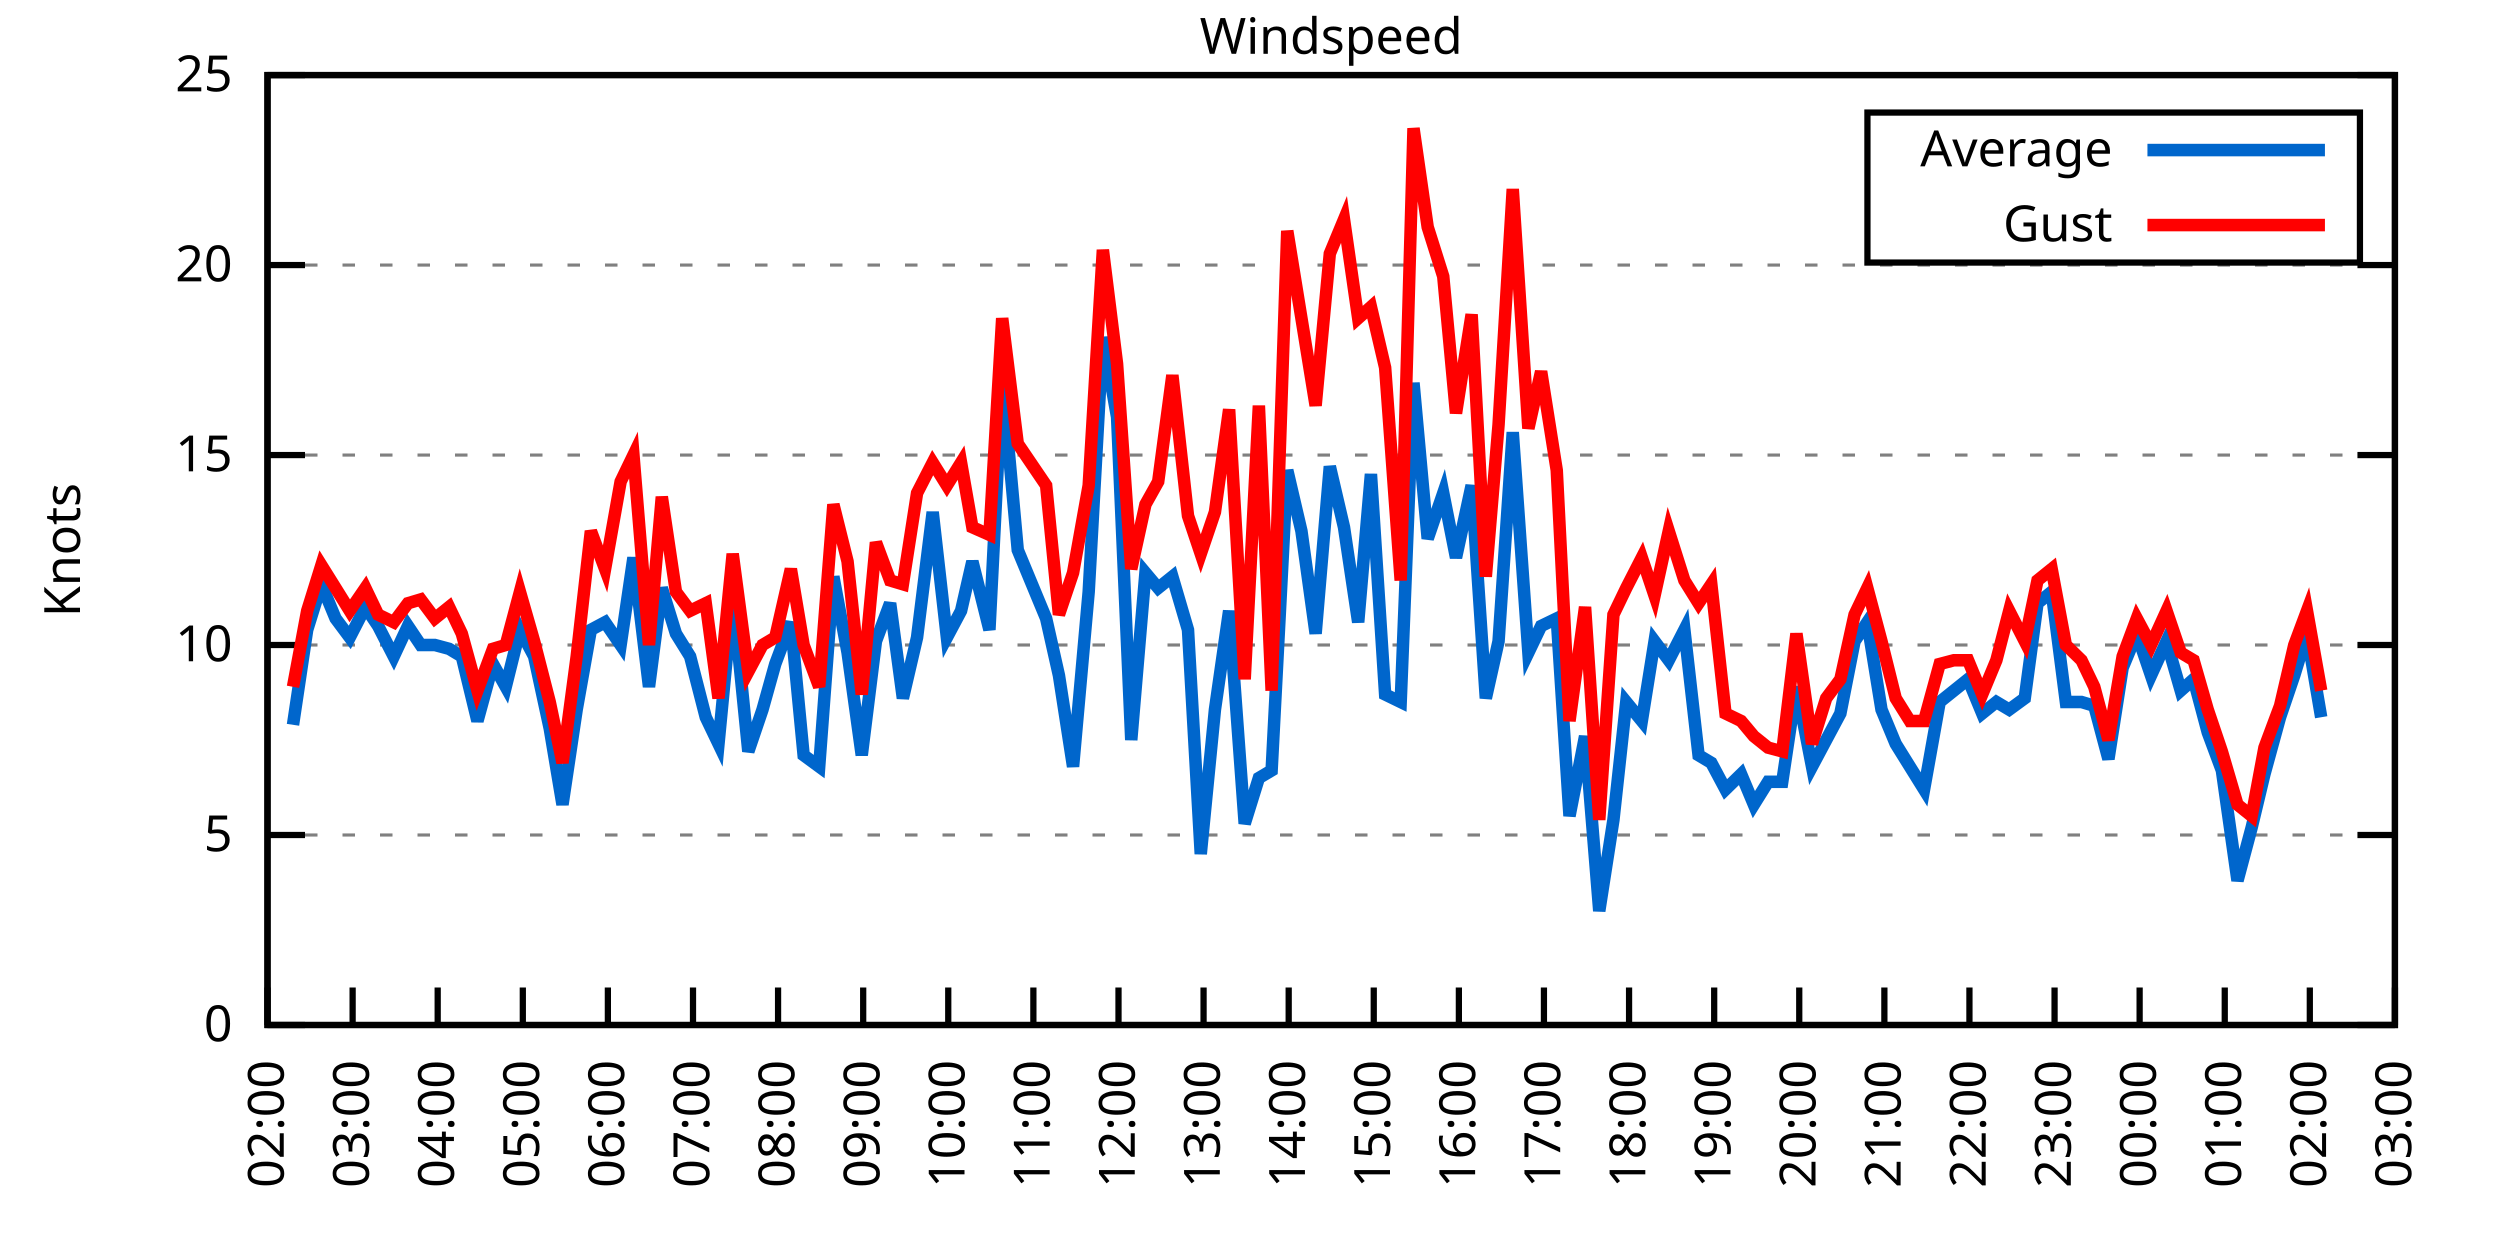
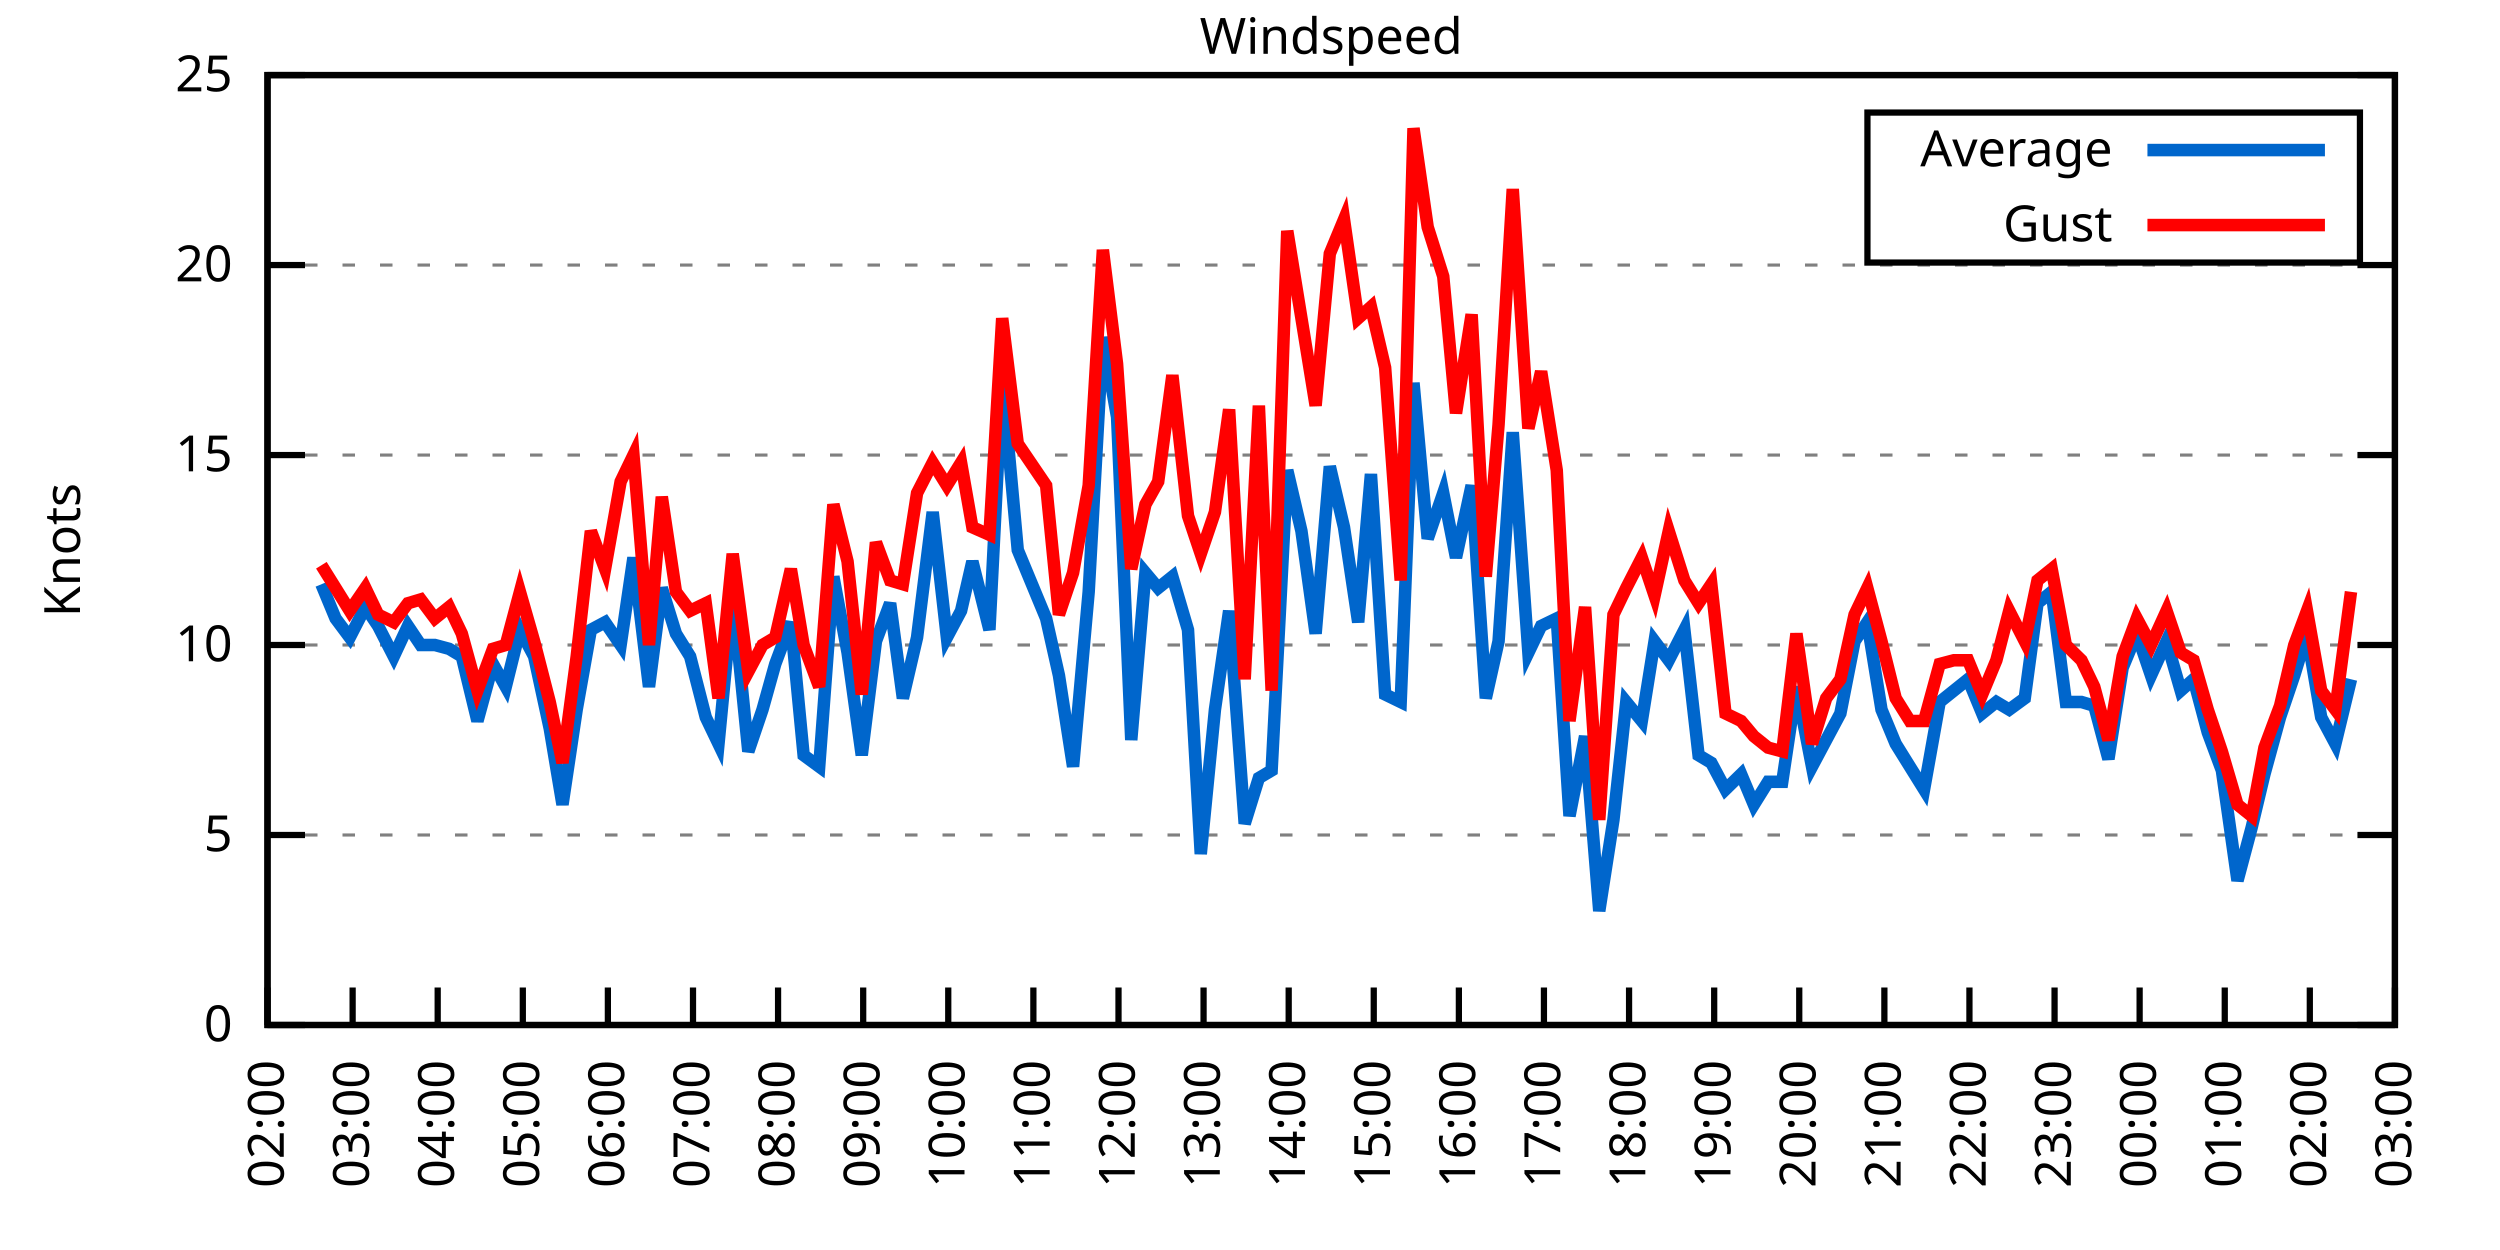
<svg xmlns="http://www.w3.org/2000/svg" xmlns:xlink="http://www.w3.org/1999/xlink" width="400" height="200" viewBox="0 0 400 200">
  <g id="gnuplot_canvas">
    <rect x="0" y="0" width="400" height="200" fill="none" />
    <defs>
      <circle id="gpDot" r="0.5" stroke-width="0.5" stroke="currentColor" />
      <path id="gpPt0" stroke-width="0.333" stroke="currentColor" d="M-1,0 h2 M0,-1 v2" />
      <path id="gpPt1" stroke-width="0.333" stroke="currentColor" d="M-1,-1 L1,1 M1,-1 L-1,1" />
      <path id="gpPt2" stroke-width="0.333" stroke="currentColor" d="M-1,0 L1,0 M0,-1 L0,1 M-1,-1 L1,1 M-1,1 L1,-1" />
      <rect id="gpPt3" stroke-width="0.333" stroke="currentColor" x="-1" y="-1" width="2" height="2" />
      <rect id="gpPt4" stroke-width="0.333" stroke="currentColor" fill="currentColor" x="-1" y="-1" width="2" height="2" />
      <circle id="gpPt5" stroke-width="0.333" stroke="currentColor" cx="0" cy="0" r="1" />
      <use xlink:href="#gpPt5" id="gpPt6" fill="currentColor" stroke="none" />
      <path id="gpPt7" stroke-width="0.333" stroke="currentColor" d="M0,-1.33 L-1.33,0.67 L1.33,0.67 z" />
      <use xlink:href="#gpPt7" id="gpPt8" fill="currentColor" stroke="none" />
      <use xlink:href="#gpPt7" id="gpPt9" stroke="currentColor" transform="rotate(180)" />
      <use xlink:href="#gpPt9" id="gpPt10" fill="currentColor" stroke="none" />
      <use xlink:href="#gpPt3" id="gpPt11" stroke="currentColor" transform="rotate(45)" />
      <use xlink:href="#gpPt11" id="gpPt12" fill="currentColor" stroke="none" />
      <path id="gpPt13" stroke-width="0.333" stroke="currentColor" d="M0,1.330 L1.265,0.411 L0.782,-1.067 L-0.782,-1.076 L-1.265,0.411 z" />
      <use xlink:href="#gpPt13" id="gpPt14" fill="currentColor" stroke="none" />
      <filter id="textbox" filterUnits="objectBoundingBox" x="0" y="0" height="1" width="1">
        <feFlood flood-color="white" flood-opacity="1" result="bgnd" />
        <feComposite in="SourceGraphic" in2="bgnd" operator="atop" />
      </filter>
      <filter id="greybox" filterUnits="objectBoundingBox" x="0" y="0" height="1" width="1">
        <feFlood flood-color="lightgrey" flood-opacity="1" result="grey" />
        <feComposite in="SourceGraphic" in2="grey" operator="atop" />
      </filter>
    </defs>
    <g fill="none" color="white" stroke="currentColor" stroke-width="1.00" stroke-linecap="butt" stroke-linejoin="miter">
</g>
    <g fill="none" color="black" stroke="currentColor" stroke-width="1.00" stroke-linecap="butt" stroke-linejoin="miter">
      <g stroke="none" shape-rendering="crispEdges">
        <polygon fill="rgb(255, 255, 255)" points="42.80,164.00 383.18,164.00 383.18,12.02 42.80,12.02 " />
      </g>
    </g>
    <g fill="none" color="black" stroke="currentColor" stroke-width="1.00" stroke-linecap="butt" stroke-linejoin="miter">
</g>
    <g fill="none" color="black" stroke="black" stroke-width="0.50" stroke-linecap="butt" stroke-linejoin="miter">
</g>
    <g fill="none" color="gray" stroke="currentColor" stroke-width="0.50" stroke-linecap="butt" stroke-linejoin="miter">
      <path stroke="gray" stroke-dasharray="2,4" class="gridline" d="M42.80,164.00 L383.19,164.00  " />
    </g>
    <g fill="none" color="gray" stroke="gray" stroke-width="1.00" stroke-linecap="butt" stroke-linejoin="miter">
</g>
    <g fill="none" color="black" stroke="currentColor" stroke-width="1.00" stroke-linecap="butt" stroke-linejoin="miter">
      <path stroke="black" d="M42.80,164.00 L48.80,164.00 M383.19,164.00 L377.19,164.00  " />
      <g transform="translate(37.20,166.60)" stroke="none" fill="black" font-family="Sans" font-size="8.00" text-anchor="end">
        <text>
          <tspan font-family="Sans"> 0</tspan>
        </text>
      </g>
    </g>
    <g fill="none" color="black" stroke="currentColor" stroke-width="1.00" stroke-linecap="butt" stroke-linejoin="miter">
</g>
    <g fill="none" color="black" stroke="black" stroke-width="0.50" stroke-linecap="butt" stroke-linejoin="miter">
</g>
    <g fill="none" color="gray" stroke="currentColor" stroke-width="0.50" stroke-linecap="butt" stroke-linejoin="miter">
      <path stroke="gray" stroke-dasharray="2,4" class="gridline" d="M42.80,133.60 L383.19,133.60  " />
    </g>
    <g fill="none" color="gray" stroke="gray" stroke-width="1.00" stroke-linecap="butt" stroke-linejoin="miter">
</g>
    <g fill="none" color="black" stroke="currentColor" stroke-width="1.00" stroke-linecap="butt" stroke-linejoin="miter">
      <path stroke="black" d="M42.80,133.60 L48.80,133.60 M383.19,133.60 L377.19,133.60  " />
      <g transform="translate(37.20,136.20)" stroke="none" fill="black" font-family="Sans" font-size="8.00" text-anchor="end">
        <text>
          <tspan font-family="Sans"> 5</tspan>
        </text>
      </g>
    </g>
    <g fill="none" color="black" stroke="currentColor" stroke-width="1.00" stroke-linecap="butt" stroke-linejoin="miter">
</g>
    <g fill="none" color="black" stroke="black" stroke-width="0.50" stroke-linecap="butt" stroke-linejoin="miter">
</g>
    <g fill="none" color="gray" stroke="currentColor" stroke-width="0.50" stroke-linecap="butt" stroke-linejoin="miter">
      <path stroke="gray" stroke-dasharray="2,4" class="gridline" d="M42.80,103.20 L383.19,103.20  " />
    </g>
    <g fill="none" color="gray" stroke="gray" stroke-width="1.00" stroke-linecap="butt" stroke-linejoin="miter">
</g>
    <g fill="none" color="black" stroke="currentColor" stroke-width="1.00" stroke-linecap="butt" stroke-linejoin="miter">
      <path stroke="black" d="M42.80,103.20 L48.80,103.20 M383.19,103.20 L377.19,103.20  " />
      <g transform="translate(37.20,105.80)" stroke="none" fill="black" font-family="Sans" font-size="8.00" text-anchor="end">
        <text>
          <tspan font-family="Sans"> 10</tspan>
        </text>
      </g>
    </g>
    <g fill="none" color="black" stroke="currentColor" stroke-width="1.00" stroke-linecap="butt" stroke-linejoin="miter">
</g>
    <g fill="none" color="black" stroke="black" stroke-width="0.50" stroke-linecap="butt" stroke-linejoin="miter">
</g>
    <g fill="none" color="gray" stroke="currentColor" stroke-width="0.50" stroke-linecap="butt" stroke-linejoin="miter">
      <path stroke="gray" stroke-dasharray="2,4" class="gridline" d="M42.80,72.81 L383.19,72.81  " />
    </g>
    <g fill="none" color="gray" stroke="gray" stroke-width="1.00" stroke-linecap="butt" stroke-linejoin="miter">
</g>
    <g fill="none" color="black" stroke="currentColor" stroke-width="1.00" stroke-linecap="butt" stroke-linejoin="miter">
      <path stroke="black" d="M42.80,72.81 L48.80,72.81 M383.19,72.81 L377.19,72.81  " />
      <g transform="translate(37.20,75.41)" stroke="none" fill="black" font-family="Sans" font-size="8.00" text-anchor="end">
        <text>
          <tspan font-family="Sans"> 15</tspan>
        </text>
      </g>
    </g>
    <g fill="none" color="black" stroke="currentColor" stroke-width="1.00" stroke-linecap="butt" stroke-linejoin="miter">
</g>
    <g fill="none" color="black" stroke="black" stroke-width="0.50" stroke-linecap="butt" stroke-linejoin="miter">
</g>
    <g fill="none" color="gray" stroke="currentColor" stroke-width="0.50" stroke-linecap="butt" stroke-linejoin="miter">
      <path stroke="gray" stroke-dasharray="2,4" class="gridline" d="M42.80,42.41 L383.19,42.41  " />
    </g>
    <g fill="none" color="gray" stroke="gray" stroke-width="1.00" stroke-linecap="butt" stroke-linejoin="miter">
</g>
    <g fill="none" color="black" stroke="currentColor" stroke-width="1.00" stroke-linecap="butt" stroke-linejoin="miter">
      <path stroke="black" d="M42.80,42.41 L48.80,42.41 M383.19,42.41 L377.19,42.41  " />
      <g transform="translate(37.20,45.01)" stroke="none" fill="black" font-family="Sans" font-size="8.00" text-anchor="end">
        <text>
          <tspan font-family="Sans"> 20</tspan>
        </text>
      </g>
    </g>
    <g fill="none" color="black" stroke="currentColor" stroke-width="1.00" stroke-linecap="butt" stroke-linejoin="miter">
</g>
    <g fill="none" color="black" stroke="black" stroke-width="0.50" stroke-linecap="butt" stroke-linejoin="miter">
</g>
    <g fill="none" color="gray" stroke="currentColor" stroke-width="0.50" stroke-linecap="butt" stroke-linejoin="miter">
      <path stroke="gray" stroke-dasharray="2,4" class="gridline" d="M42.80,12.01 L383.19,12.01  " />
    </g>
    <g fill="none" color="gray" stroke="gray" stroke-width="1.00" stroke-linecap="butt" stroke-linejoin="miter">
</g>
    <g fill="none" color="black" stroke="currentColor" stroke-width="1.00" stroke-linecap="butt" stroke-linejoin="miter">
      <path stroke="black" d="M42.80,12.01 L48.80,12.01 M383.19,12.01 L377.19,12.01  " />
      <g transform="translate(37.20,14.61)" stroke="none" fill="black" font-family="Sans" font-size="8.00" text-anchor="end">
        <text>
          <tspan font-family="Sans"> 25</tspan>
        </text>
      </g>
    </g>
    <g fill="none" color="black" stroke="currentColor" stroke-width="1.00" stroke-linecap="butt" stroke-linejoin="miter">
      <path stroke="black" d="M42.80,164.00 L42.80,158.00  " />
      <g transform="translate(45.40,169.60) rotate(270.00)" stroke="none" fill="black" font-family="Sans" font-size="8.00" text-anchor="end">
        <text>
          <tspan font-family="Sans">02:00</tspan>
        </text>
      </g>
    </g>
    <g fill="none" color="black" stroke="currentColor" stroke-width="1.00" stroke-linecap="butt" stroke-linejoin="miter">
      <path stroke="black" d="M56.42,164.00 L56.42,158.00  " />
      <g transform="translate(59.02,169.60) rotate(270.00)" stroke="none" fill="black" font-family="Sans" font-size="8.00" text-anchor="end">
        <text>
          <tspan font-family="Sans">03:00</tspan>
        </text>
      </g>
    </g>
    <g fill="none" color="black" stroke="currentColor" stroke-width="1.00" stroke-linecap="butt" stroke-linejoin="miter">
      <path stroke="black" d="M70.03,164.00 L70.03,158.00  " />
      <g transform="translate(72.63,169.60) rotate(270.00)" stroke="none" fill="black" font-family="Sans" font-size="8.00" text-anchor="end">
        <text>
          <tspan font-family="Sans">04:00</tspan>
        </text>
      </g>
    </g>
    <g fill="none" color="black" stroke="currentColor" stroke-width="1.00" stroke-linecap="butt" stroke-linejoin="miter">
      <path stroke="black" d="M83.65,164.00 L83.65,158.00  " />
      <g transform="translate(86.25,169.60) rotate(270.00)" stroke="none" fill="black" font-family="Sans" font-size="8.00" text-anchor="end">
        <text>
          <tspan font-family="Sans">05:00</tspan>
        </text>
      </g>
    </g>
    <g fill="none" color="black" stroke="currentColor" stroke-width="1.00" stroke-linecap="butt" stroke-linejoin="miter">
      <path stroke="black" d="M97.26,164.00 L97.26,158.00  " />
      <g transform="translate(99.86,169.60) rotate(270.00)" stroke="none" fill="black" font-family="Sans" font-size="8.00" text-anchor="end">
        <text>
          <tspan font-family="Sans">06:00</tspan>
        </text>
      </g>
    </g>
    <g fill="none" color="black" stroke="currentColor" stroke-width="1.00" stroke-linecap="butt" stroke-linejoin="miter">
      <path stroke="black" d="M110.88,164.00 L110.88,158.00  " />
      <g transform="translate(113.48,169.60) rotate(270.00)" stroke="none" fill="black" font-family="Sans" font-size="8.00" text-anchor="end">
        <text>
          <tspan font-family="Sans">07:00</tspan>
        </text>
      </g>
    </g>
    <g fill="none" color="black" stroke="currentColor" stroke-width="1.00" stroke-linecap="butt" stroke-linejoin="miter">
      <path stroke="black" d="M124.49,164.00 L124.49,158.00  " />
      <g transform="translate(127.09,169.60) rotate(270.00)" stroke="none" fill="black" font-family="Sans" font-size="8.00" text-anchor="end">
        <text>
          <tspan font-family="Sans">08:00</tspan>
        </text>
      </g>
    </g>
    <g fill="none" color="black" stroke="currentColor" stroke-width="1.00" stroke-linecap="butt" stroke-linejoin="miter">
      <path stroke="black" d="M138.11,164.00 L138.11,158.00  " />
      <g transform="translate(140.71,169.60) rotate(270.00)" stroke="none" fill="black" font-family="Sans" font-size="8.00" text-anchor="end">
        <text>
          <tspan font-family="Sans">09:00</tspan>
        </text>
      </g>
    </g>
    <g fill="none" color="black" stroke="currentColor" stroke-width="1.00" stroke-linecap="butt" stroke-linejoin="miter">
      <path stroke="black" d="M151.72,164.00 L151.72,158.00  " />
      <g transform="translate(154.32,169.60) rotate(270.00)" stroke="none" fill="black" font-family="Sans" font-size="8.00" text-anchor="end">
        <text>
          <tspan font-family="Sans">10:00</tspan>
        </text>
      </g>
    </g>
    <g fill="none" color="black" stroke="currentColor" stroke-width="1.00" stroke-linecap="butt" stroke-linejoin="miter">
      <path stroke="black" d="M165.34,164.00 L165.34,158.00  " />
      <g transform="translate(167.94,169.60) rotate(270.00)" stroke="none" fill="black" font-family="Sans" font-size="8.00" text-anchor="end">
        <text>
          <tspan font-family="Sans">11:00</tspan>
        </text>
      </g>
    </g>
    <g fill="none" color="black" stroke="currentColor" stroke-width="1.00" stroke-linecap="butt" stroke-linejoin="miter">
      <path stroke="black" d="M178.96,164.00 L178.96,158.00  " />
      <g transform="translate(181.56,169.60) rotate(270.00)" stroke="none" fill="black" font-family="Sans" font-size="8.00" text-anchor="end">
        <text>
          <tspan font-family="Sans">12:00</tspan>
        </text>
      </g>
    </g>
    <g fill="none" color="black" stroke="currentColor" stroke-width="1.00" stroke-linecap="butt" stroke-linejoin="miter">
      <path stroke="black" d="M192.57,164.00 L192.57,158.00  " />
      <g transform="translate(195.17,169.60) rotate(270.00)" stroke="none" fill="black" font-family="Sans" font-size="8.00" text-anchor="end">
        <text>
          <tspan font-family="Sans">13:00</tspan>
        </text>
      </g>
    </g>
    <g fill="none" color="black" stroke="currentColor" stroke-width="1.00" stroke-linecap="butt" stroke-linejoin="miter">
      <path stroke="black" d="M206.19,164.00 L206.19,158.00  " />
      <g transform="translate(208.79,169.60) rotate(270.00)" stroke="none" fill="black" font-family="Sans" font-size="8.00" text-anchor="end">
        <text>
          <tspan font-family="Sans">14:00</tspan>
        </text>
      </g>
    </g>
    <g fill="none" color="black" stroke="currentColor" stroke-width="1.00" stroke-linecap="butt" stroke-linejoin="miter">
      <path stroke="black" d="M219.80,164.00 L219.80,158.00  " />
      <g transform="translate(222.40,169.60) rotate(270.00)" stroke="none" fill="black" font-family="Sans" font-size="8.00" text-anchor="end">
        <text>
          <tspan font-family="Sans">15:00</tspan>
        </text>
      </g>
    </g>
    <g fill="none" color="black" stroke="currentColor" stroke-width="1.00" stroke-linecap="butt" stroke-linejoin="miter">
      <path stroke="black" d="M233.42,164.00 L233.42,158.00  " />
      <g transform="translate(236.02,169.60) rotate(270.00)" stroke="none" fill="black" font-family="Sans" font-size="8.00" text-anchor="end">
        <text>
          <tspan font-family="Sans">16:00</tspan>
        </text>
      </g>
    </g>
    <g fill="none" color="black" stroke="currentColor" stroke-width="1.00" stroke-linecap="butt" stroke-linejoin="miter">
      <path stroke="black" d="M247.03,164.00 L247.03,158.00  " />
      <g transform="translate(249.63,169.60) rotate(270.00)" stroke="none" fill="black" font-family="Sans" font-size="8.00" text-anchor="end">
        <text>
          <tspan font-family="Sans">17:00</tspan>
        </text>
      </g>
    </g>
    <g fill="none" color="black" stroke="currentColor" stroke-width="1.00" stroke-linecap="butt" stroke-linejoin="miter">
      <path stroke="black" d="M260.65,164.00 L260.65,158.00  " />
      <g transform="translate(263.25,169.60) rotate(270.00)" stroke="none" fill="black" font-family="Sans" font-size="8.00" text-anchor="end">
        <text>
          <tspan font-family="Sans">18:00</tspan>
        </text>
      </g>
    </g>
    <g fill="none" color="black" stroke="currentColor" stroke-width="1.00" stroke-linecap="butt" stroke-linejoin="miter">
      <path stroke="black" d="M274.27,164.00 L274.27,158.00  " />
      <g transform="translate(276.87,169.60) rotate(270.00)" stroke="none" fill="black" font-family="Sans" font-size="8.00" text-anchor="end">
        <text>
          <tspan font-family="Sans">19:00</tspan>
        </text>
      </g>
    </g>
    <g fill="none" color="black" stroke="currentColor" stroke-width="1.00" stroke-linecap="butt" stroke-linejoin="miter">
      <path stroke="black" d="M287.88,164.00 L287.88,158.00  " />
      <g transform="translate(290.48,169.60) rotate(270.00)" stroke="none" fill="black" font-family="Sans" font-size="8.00" text-anchor="end">
        <text>
          <tspan font-family="Sans">20:00</tspan>
        </text>
      </g>
    </g>
    <g fill="none" color="black" stroke="currentColor" stroke-width="1.00" stroke-linecap="butt" stroke-linejoin="miter">
      <path stroke="black" d="M301.50,164.00 L301.50,158.00  " />
      <g transform="translate(304.10,169.60) rotate(270.00)" stroke="none" fill="black" font-family="Sans" font-size="8.00" text-anchor="end">
        <text>
          <tspan font-family="Sans">21:00</tspan>
        </text>
      </g>
    </g>
    <g fill="none" color="black" stroke="currentColor" stroke-width="1.00" stroke-linecap="butt" stroke-linejoin="miter">
      <path stroke="black" d="M315.11,164.00 L315.11,158.00  " />
      <g transform="translate(317.71,169.60) rotate(270.00)" stroke="none" fill="black" font-family="Sans" font-size="8.00" text-anchor="end">
        <text>
          <tspan font-family="Sans">22:00</tspan>
        </text>
      </g>
    </g>
    <g fill="none" color="black" stroke="currentColor" stroke-width="1.00" stroke-linecap="butt" stroke-linejoin="miter">
      <path stroke="black" d="M328.73,164.00 L328.73,158.00  " />
      <g transform="translate(331.33,169.60) rotate(270.00)" stroke="none" fill="black" font-family="Sans" font-size="8.00" text-anchor="end">
        <text>
          <tspan font-family="Sans">23:00</tspan>
        </text>
      </g>
    </g>
    <g fill="none" color="black" stroke="currentColor" stroke-width="1.00" stroke-linecap="butt" stroke-linejoin="miter">
      <path stroke="black" d="M342.34,164.00 L342.34,158.00  " />
      <g transform="translate(344.94,169.60) rotate(270.00)" stroke="none" fill="black" font-family="Sans" font-size="8.00" text-anchor="end">
        <text>
          <tspan font-family="Sans">00:00</tspan>
        </text>
      </g>
    </g>
    <g fill="none" color="black" stroke="currentColor" stroke-width="1.00" stroke-linecap="butt" stroke-linejoin="miter">
      <path stroke="black" d="M355.96,164.00 L355.96,158.00  " />
      <g transform="translate(358.56,169.60) rotate(270.00)" stroke="none" fill="black" font-family="Sans" font-size="8.00" text-anchor="end">
        <text>
          <tspan font-family="Sans">01:00</tspan>
        </text>
      </g>
    </g>
    <g fill="none" color="black" stroke="currentColor" stroke-width="1.00" stroke-linecap="butt" stroke-linejoin="miter">
      <path stroke="black" d="M369.57,164.00 L369.57,158.00  " />
      <g transform="translate(372.17,169.60) rotate(270.00)" stroke="none" fill="black" font-family="Sans" font-size="8.00" text-anchor="end">
        <text>
          <tspan font-family="Sans">02:00</tspan>
        </text>
      </g>
    </g>
    <g fill="none" color="black" stroke="currentColor" stroke-width="1.00" stroke-linecap="butt" stroke-linejoin="miter">
      <path stroke="black" d="M383.19,164.00 L383.19,158.00  " />
      <g transform="translate(385.79,169.60) rotate(270.00)" stroke="none" fill="black" font-family="Sans" font-size="8.00" text-anchor="end">
        <text>
          <tspan font-family="Sans">03:00</tspan>
        </text>
      </g>
    </g>
    <g fill="none" color="black" stroke="currentColor" stroke-width="1.00" stroke-linecap="butt" stroke-linejoin="miter">
</g>
    <g fill="none" color="black" stroke="currentColor" stroke-width="1.00" stroke-linecap="butt" stroke-linejoin="miter">
      <path stroke="black" d="M42.80,12.01 L42.80,164.00 L383.19,164.00 L383.19,12.01 L42.80,12.01 Z  " />
    </g>
    <g fill="none" color="black" stroke="currentColor" stroke-width="1.00" stroke-linecap="butt" stroke-linejoin="miter">
</g>
    <g fill="none" color="black" stroke="currentColor" stroke-width="1.00" stroke-linecap="butt" stroke-linejoin="miter">
      <path stroke="black" d="M298.79,42.01 L298.79,18.01 L377.59,18.01 L377.59,42.01 L298.79,42.01 Z  " />
    </g>
    <g id="Windspeed_plot_1">
      <g fill="none" color="white" stroke="black" stroke-width="2.00" stroke-linecap="butt" stroke-linejoin="miter">
</g>
      <g fill="none" color="black" stroke="currentColor" stroke-width="2.00" stroke-linecap="butt" stroke-linejoin="miter">
        <g transform="translate(337.99,26.61)" stroke="none" fill="black" font-family="Sans" font-size="8.00" text-anchor="end">
          <text>
            <tspan font-family="Sans">Average</tspan>
          </text>
        </g>
      </g>
      <g fill="none" color="black" stroke="currentColor" stroke-width="2.00" stroke-linecap="butt" stroke-linejoin="miter">
-         <path stroke="rgb(  0, 102, 204)" d="M343.59,24.01 L371.99,24.01 M46.88,115.97 L49.15,100.77 L51.42,93.48 L53.69,98.95 L55.96,101.99 L58.46,97.12   L60.50,100.16 L63.00,105.03 L65.27,100.16 L67.31,103.20 L69.58,103.20 L71.85,103.81 L73.89,105.03 L76.39,115.36   L78.88,106.24 L80.92,109.89 L83.19,100.77 L85.46,105.03 L87.96,116.58 L90.00,128.74 L92.27,113.54 L94.54,100.77   L96.81,99.56 L99.30,103.20 L101.35,89.22 L103.84,109.89 L105.89,94.08 L108.15,101.38 L110.42,105.03 L112.92,114.76   L114.96,119.01 L117.23,95.30 L119.73,120.23 L122.00,113.54 L124.04,106.24 L126.54,99.56 L128.58,120.83 L131.07,122.66   L133.34,92.26 L135.61,104.42 L137.88,120.83 L140.15,102.60 L142.42,96.52 L144.46,111.72 L146.73,101.99 L149.23,81.93   L151.50,101.99 L153.77,97.73 L155.58,89.83 L158.31,100.77 L160.35,60.65 L162.84,88.00 L167.38,98.95 L169.43,108.07   L171.69,122.66 L174.19,94.69 L176.46,53.96 L178.73,66.73 L181.00,118.40 L183.27,91.65 L185.31,94.08 L187.58,92.26   L190.08,100.77 L192.12,136.64 L194.39,113.54 L196.66,97.73 L199.15,131.78 L201.42,124.48 L203.46,123.27 L205.96,75.24   L208.23,84.97 L210.50,101.38 L212.77,74.63 L215.04,84.36 L217.31,99.56 L219.35,75.85 L221.62,111.11 L224.11,112.32   L226.16,61.25 L228.43,86.18 L230.92,78.89 L232.96,89.22 L235.46,77.67 L237.73,111.72 L239.77,102.60 L242.04,69.16   L244.54,104.42 L246.58,100.16 L249.08,98.95 L251.12,130.56 L253.61,117.80 L255.88,145.76 L258.15,131.17 L260.20,112.32   L262.69,115.36 L264.73,102.60 L267.00,105.64 L269.50,100.77 L271.77,120.83 L273.81,122.05 L276.08,126.31 L278.58,123.87   L280.62,128.74 L282.89,125.09 L285.16,125.09 L287.43,109.89 L289.92,122.66 L292.19,118.40 L294.46,114.15 L296.73,102.60   L298.77,99.56 L301.04,113.54 L303.31,119.01 L305.58,122.66 L307.85,126.31 L310.35,112.32 L312.62,110.50 L314.89,108.68   L317.15,114.15 L319.42,112.32 L321.47,113.54 L323.96,111.72 L326.00,96.52 L328.27,94.69 L330.54,112.32 L333.04,112.32   L335.08,112.93 L337.35,121.44 L339.62,106.85 L341.89,101.38 L344.16,108.07 L346.65,102.60 L348.92,110.50 L350.97,108.68   L353.24,117.19 L355.50,123.27 L358.00,140.90 L360.27,132.39 L362.31,123.87 L364.81,114.76 L367.08,108.07 L369.12,101.38   L371.39,114.76  " />
+         <path stroke="rgb(  0, 102, 204)" d="M343.59,24.01 L371.99,24.01 M51.42,93.48 L53.69,98.95 L55.96,101.99 L58.46,97.12 L60.50,100.16 L63.00,105.03   L65.27,100.16 L67.31,103.20 L69.58,103.20 L71.85,103.81 L73.89,105.03 L76.39,115.36 L78.88,106.24 L80.92,109.89   L83.19,100.77 L85.46,105.03 L87.96,116.58 L90.00,128.74 L92.27,113.54 L94.54,100.77 L96.81,99.56 L99.30,103.20   L101.35,89.22 L103.84,109.89 L105.89,94.08 L108.15,101.38 L110.42,105.03 L112.92,114.76 L114.96,119.01 L117.23,95.30   L119.73,120.23 L122.00,113.54 L124.04,106.24 L126.54,99.56 L128.58,120.83 L131.07,122.66 L133.34,92.26 L135.61,104.42   L137.88,120.83 L140.15,102.60 L142.42,96.52 L144.46,111.72 L146.73,101.99 L149.23,81.93 L151.50,101.99 L153.77,97.73   L155.58,89.83 L158.31,100.77 L160.35,60.65 L162.84,88.00 L167.38,98.95 L169.43,108.07 L171.69,122.66 L174.19,94.69   L176.46,53.96 L178.73,66.73 L181.00,118.40 L183.27,91.65 L185.31,94.08 L187.58,92.26 L190.08,100.77 L192.12,136.64   L194.39,113.54 L196.66,97.73 L199.15,131.78 L201.42,124.48 L203.46,123.27 L205.96,75.24 L208.23,84.97 L210.50,101.38   L212.77,74.63 L215.04,84.36 L217.31,99.56 L219.35,75.85 L221.62,111.11 L224.11,112.32 L226.16,61.25 L228.43,86.18   L230.92,78.89 L232.96,89.22 L235.46,77.67 L237.73,111.72 L239.77,102.60 L242.04,69.16 L244.54,104.42 L246.58,100.16   L249.08,98.95 L251.12,130.56 L253.61,117.80 L255.88,145.76 L258.15,131.17 L260.20,112.32 L262.69,115.36 L264.73,102.60   L267.00,105.64 L269.50,100.77 L271.77,120.83 L273.81,122.05 L276.08,126.31 L278.58,123.87 L280.62,128.74 L282.89,125.09   L285.16,125.09 L287.43,109.89 L289.92,122.66 L292.19,118.40 L294.46,114.15 L296.73,102.60 L298.77,99.56 L301.04,113.54   L303.31,119.01 L305.58,122.66 L307.85,126.31 L310.35,112.32 L312.62,110.50 L314.89,108.68 L317.15,114.15 L319.42,112.32   L321.47,113.54 L323.96,111.72 L326.00,96.52 L328.27,94.69 L330.54,112.32 L333.04,112.32 L335.08,112.93 L337.35,121.44   L339.62,106.85 L341.89,101.38 L344.16,108.07 L346.65,102.60 L348.92,110.50 L350.97,108.68 L353.24,117.19 L355.50,123.27   L358.00,140.90 L360.27,132.39 L362.31,123.87 L364.81,114.76 L367.08,108.07 L369.12,101.38 L371.39,114.76 L373.66,119.01   L376.16,108.68  " />
      </g>
    </g>
    <g id="Windspeed_plot_2">
      <g fill="none" color="black" stroke="currentColor" stroke-width="2.00" stroke-linecap="butt" stroke-linejoin="miter">
        <g transform="translate(337.99,38.61)" stroke="none" fill="black" font-family="Sans" font-size="8.00" text-anchor="end">
          <text>
            <tspan font-family="Sans">Gust</tspan>
          </text>
        </g>
      </g>
      <g fill="none" color="black" stroke="currentColor" stroke-width="2.00" stroke-linecap="butt" stroke-linejoin="miter">
-         <path stroke="rgb(255,   0,   0)" d="M343.59,36.01 L371.99,36.01 M46.88,109.89 L49.15,97.73 L51.42,90.44 L53.69,94.08 L55.96,97.73 L58.46,94.08   L60.50,98.34 L63.00,99.56 L65.27,96.52 L67.31,95.91 L69.58,98.95 L71.85,97.12 L73.89,101.38 L76.39,110.50   L78.88,103.81 L80.92,103.20 L83.19,94.69 L85.46,102.60 L87.96,112.32 L90.00,122.05 L92.27,105.03 L94.54,84.97   L96.81,91.04 L99.30,77.06 L101.35,72.81 L103.84,103.20 L105.89,79.49 L108.15,94.69 L110.42,97.73 L112.92,96.52   L114.96,111.72 L117.23,88.61 L119.73,107.46 L122.00,103.20 L124.04,101.99 L126.54,91.04 L128.58,103.20 L131.07,109.89   L133.34,80.71 L135.61,89.83 L137.88,111.11 L140.15,86.79 L142.42,92.87 L144.46,93.48 L146.73,78.89 L149.23,74.02   L151.50,77.67 L153.77,74.02 L155.58,84.36 L158.31,85.57 L160.35,50.92 L162.84,70.98 L167.38,77.67 L169.43,98.34   L171.69,91.65 L174.19,77.67 L176.46,39.98 L178.73,58.21 L181.00,91.04 L183.27,80.71 L185.31,77.06 L187.58,60.04   L190.08,82.53 L192.12,88.61 L194.39,81.93 L196.66,65.51 L199.15,108.68 L201.42,64.90 L203.46,110.50 L205.96,36.94   L208.23,50.92 L210.50,64.90 L212.77,40.58 L215.04,35.11 L217.31,50.92 L219.35,49.10 L221.62,58.82 L224.11,92.87   L226.16,20.52 L228.43,36.33 L230.92,44.23 L232.96,66.12 L235.46,50.31 L237.73,92.26 L239.77,67.94 L242.04,30.25   L244.54,68.55 L246.58,59.43 L249.08,75.24 L251.12,115.36 L253.61,97.12 L255.88,131.17 L258.15,98.34 L260.20,94.08   L262.69,89.22 L264.73,95.30 L267.00,84.97 L269.50,92.87 L271.77,96.52 L273.81,93.48 L276.08,114.15 L278.58,115.36   L280.62,117.80 L282.89,119.62 L285.16,120.23 L287.43,101.38 L289.92,119.01 L292.19,111.72 L294.46,108.68 L296.73,98.34   L298.77,94.08 L301.04,102.60 L303.31,111.72 L305.58,115.36 L307.85,115.36 L310.35,106.24 L312.62,105.64 L314.89,105.64   L317.15,111.11 L319.42,105.64 L321.47,97.73 L323.96,102.60 L326.00,92.87 L328.27,91.04 L330.54,103.20 L333.04,105.64   L335.08,109.89 L337.35,118.40 L339.62,105.03 L341.89,98.95 L344.16,103.20 L346.65,97.73 L348.92,104.42 L350.97,105.64   L353.24,113.54 L355.50,120.23 L358.00,128.74 L360.27,130.56 L362.31,119.62 L364.81,112.93 L367.08,103.20 L369.12,97.73   L371.39,110.50  " />
+         <path stroke="rgb(255,   0,   0)" d="M343.59,36.01 L371.99,36.01 M51.42,90.44 L53.69,94.08 L55.96,97.73 L58.46,94.08 L60.50,98.34 L63.00,99.56   L65.27,96.52 L67.31,95.91 L69.58,98.95 L71.85,97.12 L73.89,101.38 L76.39,110.50 L78.88,103.81 L80.92,103.20   L83.19,94.69 L85.46,102.60 L87.96,112.32 L90.00,122.05 L92.27,105.03 L94.54,84.97 L96.81,91.04 L99.30,77.06   L101.35,72.81 L103.84,103.20 L105.89,79.49 L108.15,94.69 L110.42,97.73 L112.92,96.52 L114.96,111.72 L117.23,88.61   L119.73,107.46 L122.00,103.20 L124.04,101.99 L126.54,91.04 L128.58,103.20 L131.07,109.89 L133.34,80.71 L135.61,89.83   L137.88,111.11 L140.15,86.79 L142.42,92.87 L144.46,93.48 L146.73,78.89 L149.23,74.02 L151.50,77.67 L153.77,74.02   L155.58,84.36 L158.31,85.57 L160.35,50.92 L162.84,70.98 L167.38,77.67 L169.43,98.34 L171.69,91.65 L174.19,77.67   L176.46,39.98 L178.73,58.21 L181.00,91.04 L183.27,80.71 L185.31,77.06 L187.58,60.04 L190.08,82.53 L192.12,88.61   L194.39,81.93 L196.66,65.51 L199.15,108.68 L201.42,64.90 L203.46,110.50 L205.96,36.94 L208.23,50.92 L210.50,64.90   L212.77,40.58 L215.04,35.11 L217.31,50.92 L219.35,49.10 L221.62,58.82 L224.11,92.87 L226.16,20.52 L228.43,36.33   L230.92,44.23 L232.96,66.12 L235.46,50.31 L237.73,92.26 L239.77,67.94 L242.04,30.25 L244.54,68.55 L246.58,59.43   L249.08,75.24 L251.12,115.36 L253.61,97.12 L255.88,131.17 L258.15,98.34 L260.20,94.08 L262.69,89.22 L264.73,95.30   L267.00,84.97 L269.50,92.87 L271.77,96.52 L273.81,93.48 L276.08,114.15 L278.58,115.36 L280.62,117.80 L282.89,119.62   L285.16,120.23 L287.43,101.38 L289.92,119.01 L292.19,111.72 L294.46,108.68 L296.73,98.34 L298.77,94.08 L301.04,102.60   L303.31,111.72 L305.58,115.36 L307.85,115.36 L310.35,106.24 L312.62,105.64 L314.89,105.64 L317.15,111.11 L319.42,105.64   L321.47,97.73 L323.96,102.60 L326.00,92.87 L328.27,91.04 L330.54,103.20 L333.04,105.64 L335.08,109.89 L337.35,118.40   L339.62,105.03 L341.89,98.95 L344.16,103.20 L346.65,97.73 L348.92,104.42 L350.97,105.64 L353.24,113.54 L355.50,120.23   L358.00,128.74 L360.27,130.56 L362.31,119.62 L364.81,112.93 L367.08,103.20 L369.12,97.73 L371.39,110.50 L373.66,113.54   L376.16,94.69  " />
      </g>
    </g>
    <g fill="none" color="black" stroke="currentColor" stroke-width="2.00" stroke-linecap="butt" stroke-linejoin="miter">
</g>
    <g fill="none" color="black" stroke="black" stroke-width="1.00" stroke-linecap="butt" stroke-linejoin="miter">
</g>
    <g fill="none" color="black" stroke="currentColor" stroke-width="1.00" stroke-linecap="butt" stroke-linejoin="miter">
      <path stroke="black" d="M42.80,12.01 L42.80,164.00 L383.19,164.00 L383.19,12.01 L42.80,12.01 Z  " />
      <g transform="translate(12.80,88.01) rotate(270.00)" stroke="none" fill="black" font-family="Sans" font-size="8.00" text-anchor="middle">
        <text>
          <tspan font-family="Sans">Knots</tspan>
        </text>
      </g>
    </g>
    <g fill="none" color="black" stroke="currentColor" stroke-width="1.00" stroke-linecap="butt" stroke-linejoin="miter">
</g>
    <g fill="none" color="black" stroke="currentColor" stroke-width="1.00" stroke-linecap="butt" stroke-linejoin="miter">
      <g transform="translate(212.99,8.61)" stroke="none" fill="black" font-family="Sans" font-size="8.00" text-anchor="middle">
        <text>
          <tspan font-family="Sans">Windspeed</tspan>
        </text>
      </g>
    </g>
    <g fill="none" color="black" stroke="currentColor" stroke-width="1.00" stroke-linecap="butt" stroke-linejoin="miter">
</g>
  </g>
</svg>
